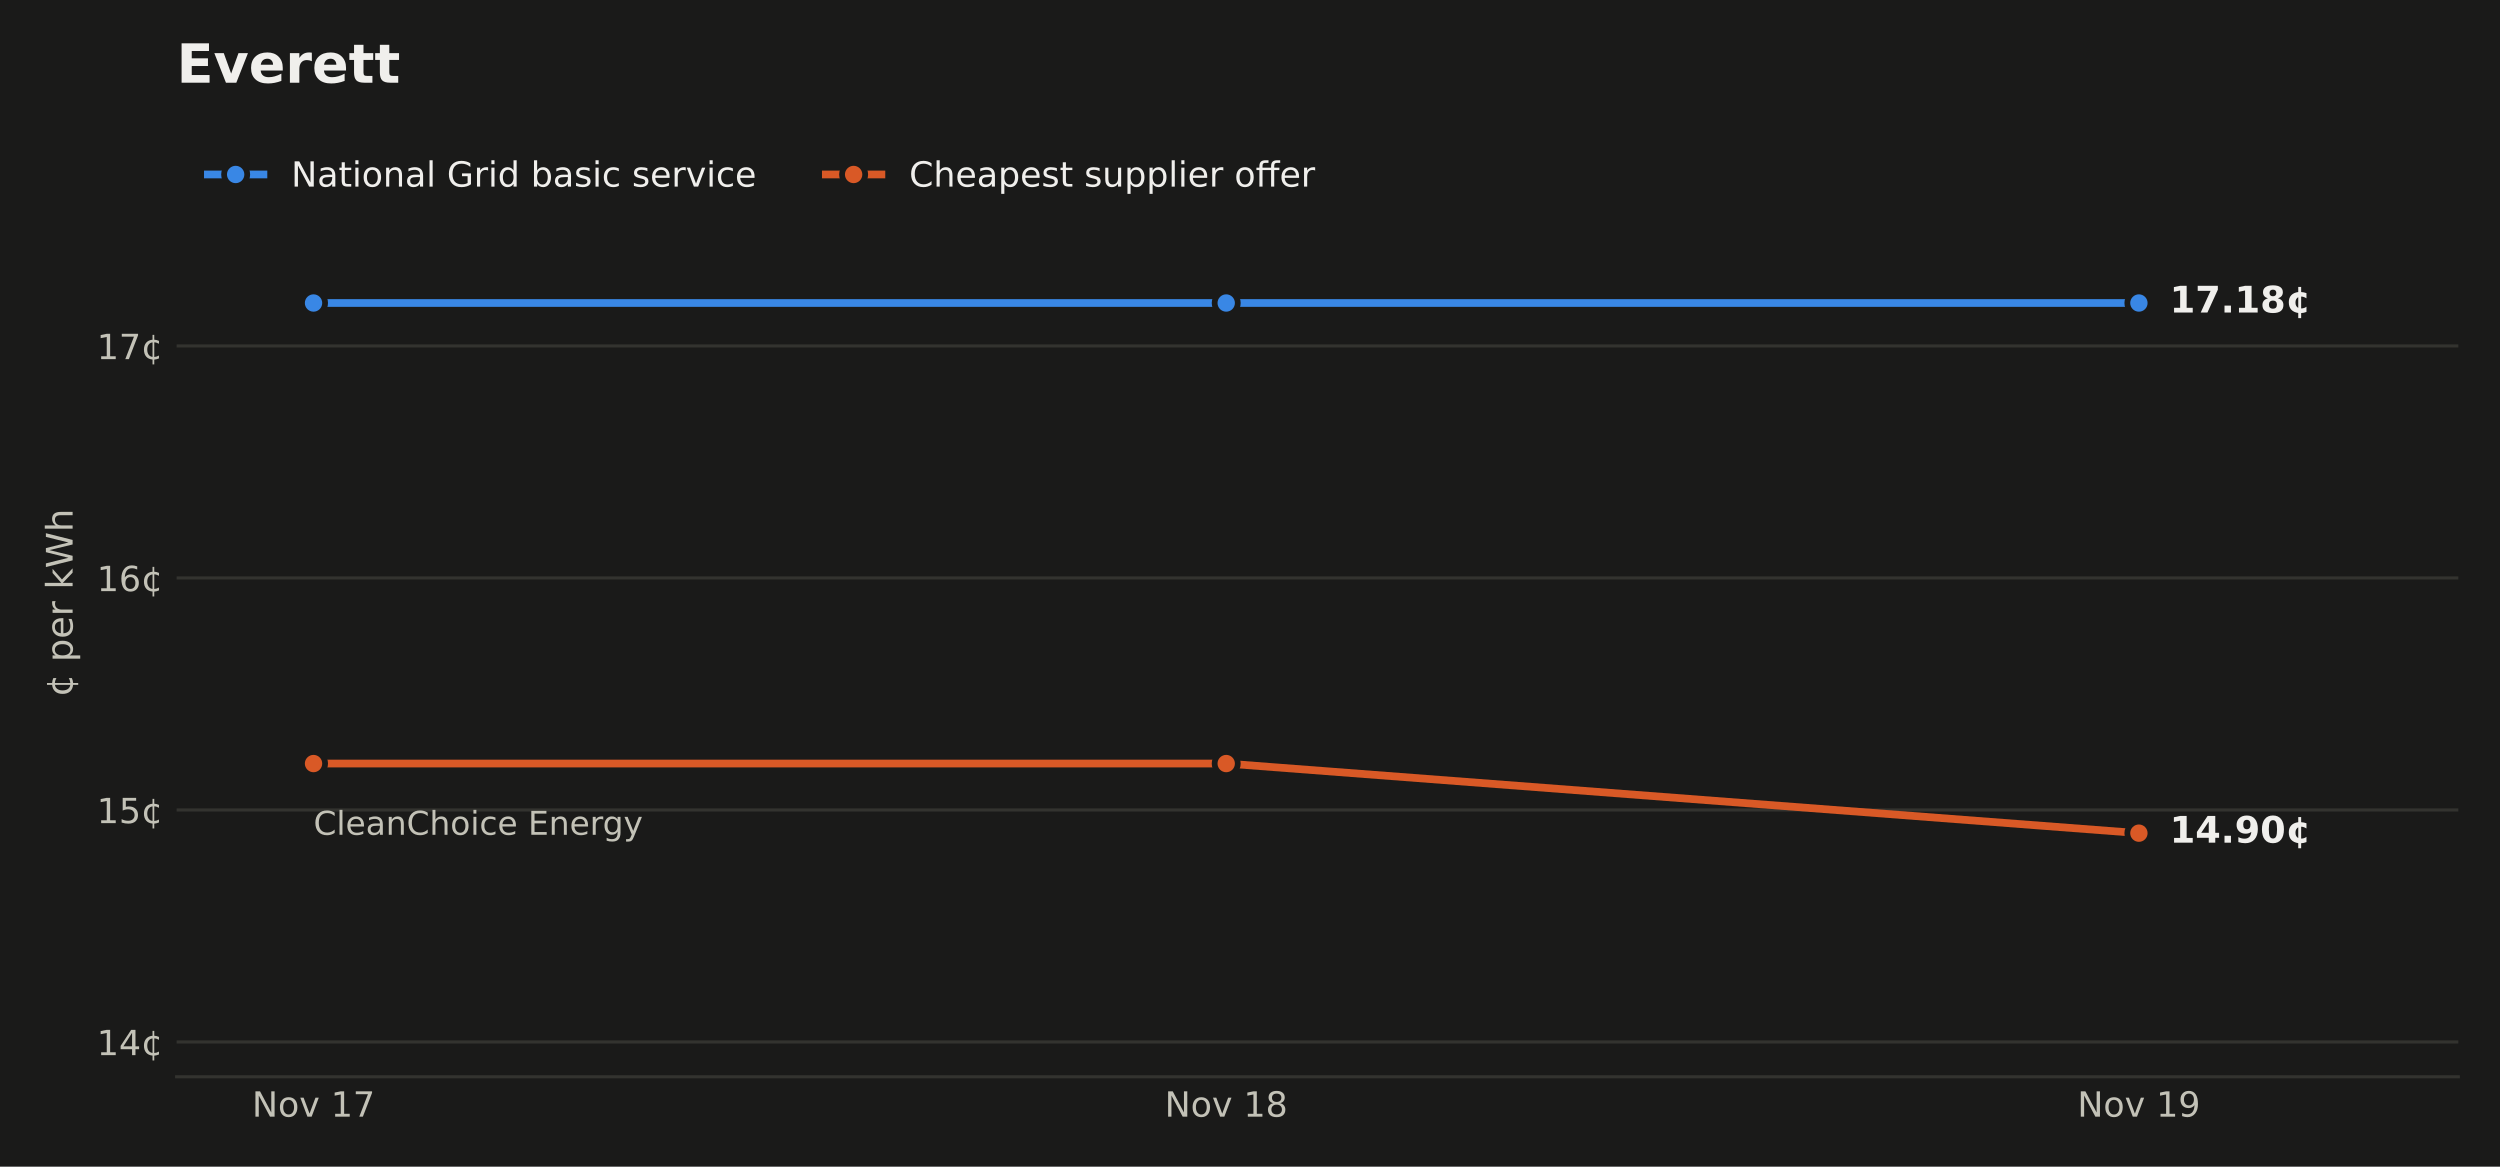
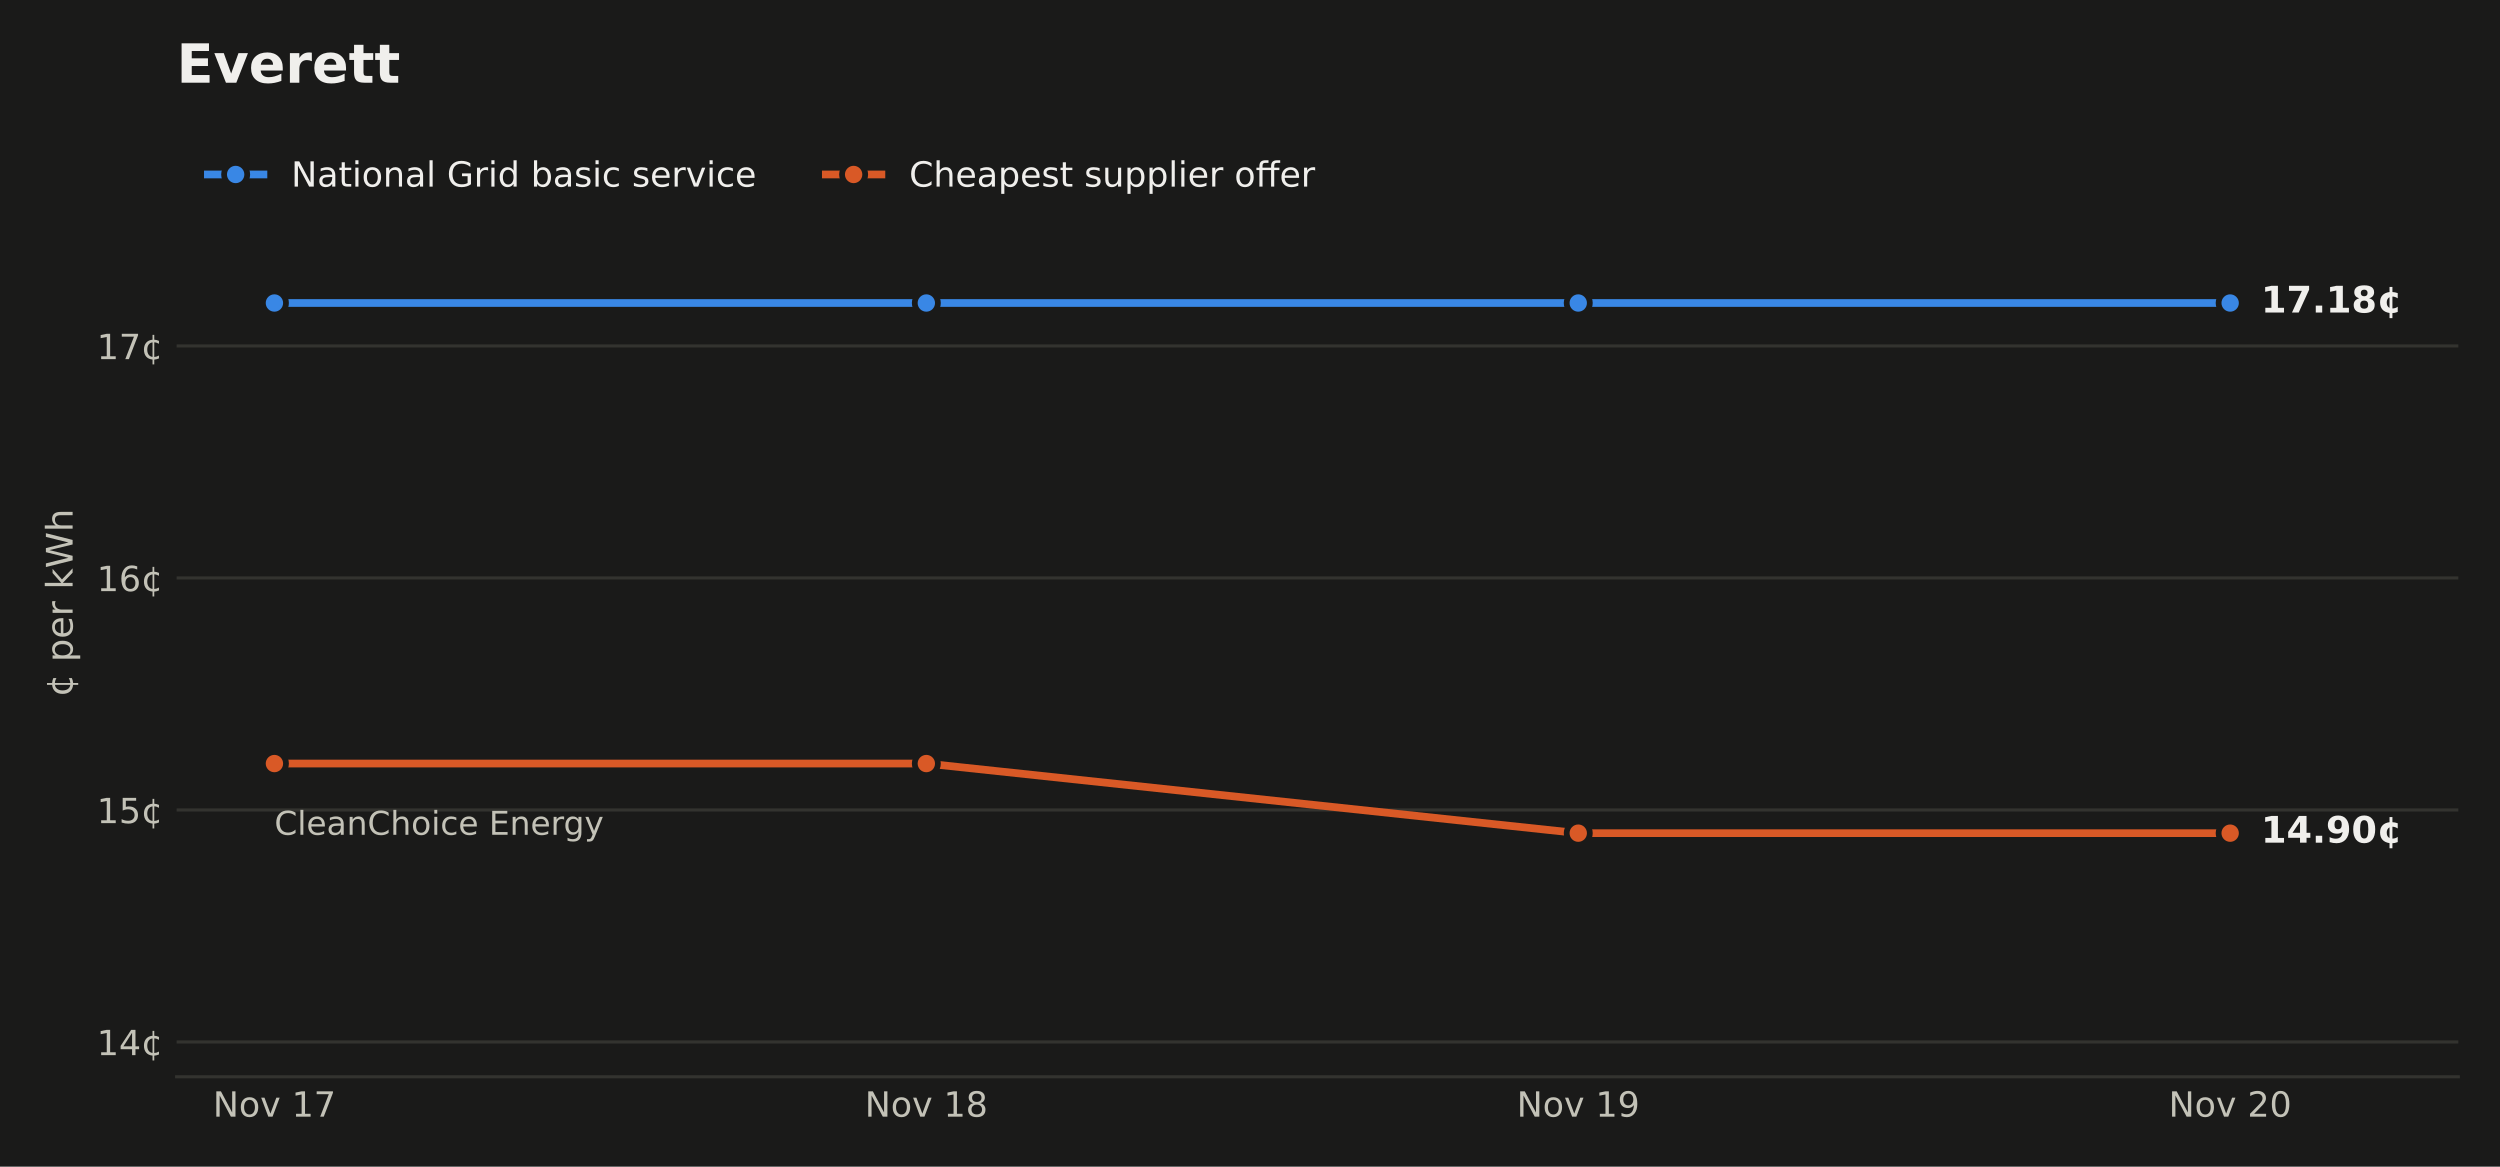
<svg xmlns="http://www.w3.org/2000/svg" xmlns:xlink="http://www.w3.org/1999/xlink" width="648pt" height="302.4pt" viewBox="0 0 648 302.4" version="1.1">
  <defs>
    <style type="text/css">*{stroke-linejoin: round; stroke-linecap: butt}</style>
  </defs>
  <g id="figure_1">
    <g id="patch_1">
      <path d="M 0 302.4  L 648 302.4  L 648 0  L 0 0  z " style="fill: #1a1a19" />
    </g>
    <g id="axes_1">
      <g id="patch_2">
        <path d="M 45.782 279.1  L 637.2 279.1  L 637.2 33.437  L 45.782 33.437  z " style="fill: #1a1a19" />
      </g>
      <g id="matplotlib.axis_1">
        <g id="xtick_1">
          <g id="line2d_1" />
          <g id="text_1">
-             <g style="fill: #c3c2b7" transform="translate(65.32745 289.4379) scale(0.09 -0.09)">
+             <g style="fill: #c3c2b7" transform="translate(55.18886 289.4379) scale(0.09 -0.09)">
              <defs>
                <path id="DejaVuSans-31" d="M 628 4666  L 1478 4666  L 3547 763  L 3547 4666  L 4159 4666  L 4159 0  L 3309 0  L 1241 3903  L 1241 0  L 628 0  L 628 4666  z " transform="scale(0.015625)" />
                <path id="DejaVuSans-52" d="M 1959 3097  Q 1497 3097 1228 2736  Q 959 2375 959 1747  Q 959 1119 1226 758  Q 1494 397 1959 397  Q 2419 397 2687 759  Q 2956 1122 2956 1747  Q 2956 2369 2687 2733  Q 2419 3097 1959 3097  z M 1959 3584  Q 2709 3584 3137 3096  Q 3566 2609 3566 1747  Q 3566 888 3137 398  Q 2709 -91 1959 -91  Q 1206 -91 779 398  Q 353 888 353 1747  Q 353 2609 779 3096  Q 1206 3584 1959 3584  z " transform="scale(0.015625)" />
                <path id="DejaVuSans-59" d="M 191 3500  L 800 3500  L 1894 563  L 2988 3500  L 3597 3500  L 2284 0  L 1503 0  L 191 3500  z " transform="scale(0.015625)" />
                <path id="DejaVuSans-3" transform="scale(0.015625)" />
                <path id="DejaVuSans-14" d="M 794 531  L 1825 531  L 1825 4091  L 703 3866  L 703 4441  L 1819 4666  L 2450 4666  L 2450 531  L 3481 531  L 3481 0  L 794 0  L 794 531  z " transform="scale(0.015625)" />
                <path id="DejaVuSans-1a" d="M 525 4666  L 3525 4666  L 3525 4397  L 1831 0  L 1172 0  L 2766 4134  L 525 4134  L 525 4666  z " transform="scale(0.015625)" />
              </defs>
              <use xlink:href="#DejaVuSans-31" />
              <use xlink:href="#DejaVuSans-52" transform="translate(74.8125 0)" />
              <use xlink:href="#DejaVuSans-59" transform="translate(136 0)" />
              <use xlink:href="#DejaVuSans-3" transform="translate(195.1875 0)" />
              <use xlink:href="#DejaVuSans-14" transform="translate(226.9688 0)" />
              <use xlink:href="#DejaVuSans-1a" transform="translate(290.5938 0)" />
            </g>
          </g>
        </g>
        <g id="xtick_2">
          <g id="line2d_2" />
          <g id="text_2">
-             <g style="fill: #c3c2b7" transform="translate(301.8946 289.4379) scale(0.09 -0.09)">
+             <g style="fill: #c3c2b7" transform="translate(224.1654 289.4379) scale(0.09 -0.09)">
              <defs>
                <path id="DejaVuSans-1b" d="M 2034 2216  Q 1584 2216 1326 1975  Q 1069 1734 1069 1313  Q 1069 891 1326 650  Q 1584 409 2034 409  Q 2484 409 2743 651  Q 3003 894 3003 1313  Q 3003 1734 2745 1975  Q 2488 2216 2034 2216  z M 1403 2484  Q 997 2584 770 2862  Q 544 3141 544 3541  Q 544 4100 942 4425  Q 1341 4750 2034 4750  Q 2731 4750 3128 4425  Q 3525 4100 3525 3541  Q 3525 3141 3298 2862  Q 3072 2584 2669 2484  Q 3125 2378 3379 2068  Q 3634 1759 3634 1313  Q 3634 634 3220 271  Q 2806 -91 2034 -91  Q 1263 -91 848 271  Q 434 634 434 1313  Q 434 1759 690 2068  Q 947 2378 1403 2484  z M 1172 3481  Q 1172 3119 1398 2916  Q 1625 2713 2034 2713  Q 2441 2713 2670 2916  Q 2900 3119 2900 3481  Q 2900 3844 2670 4047  Q 2441 4250 2034 4250  Q 1625 4250 1398 4047  Q 1172 3844 1172 3481  z " transform="scale(0.015625)" />
              </defs>
              <use xlink:href="#DejaVuSans-31" />
              <use xlink:href="#DejaVuSans-52" transform="translate(74.8125 0)" />
              <use xlink:href="#DejaVuSans-59" transform="translate(136 0)" />
              <use xlink:href="#DejaVuSans-3" transform="translate(195.1875 0)" />
              <use xlink:href="#DejaVuSans-14" transform="translate(226.9688 0)" />
              <use xlink:href="#DejaVuSans-1b" transform="translate(290.5938 0)" />
            </g>
          </g>
        </g>
        <g id="xtick_3">
          <g id="line2d_3" />
          <g id="text_3">
-             <g style="fill: #c3c2b7" transform="translate(538.4617 289.4379) scale(0.09 -0.09)">
+             <g style="fill: #c3c2b7" transform="translate(393.1419 289.4379) scale(0.09 -0.09)">
              <defs>
                <path id="DejaVuSans-1c" d="M 703 97  L 703 672  Q 941 559 1184 500  Q 1428 441 1663 441  Q 2288 441 2617 861  Q 2947 1281 2994 2138  Q 2813 1869 2534 1725  Q 2256 1581 1919 1581  Q 1219 1581 811 2004  Q 403 2428 403 3163  Q 403 3881 828 4315  Q 1253 4750 1959 4750  Q 2769 4750 3195 4129  Q 3622 3509 3622 2328  Q 3622 1225 3098 567  Q 2575 -91 1691 -91  Q 1453 -91 1209 -44  Q 966 3 703 97  z M 1959 2075  Q 2384 2075 2632 2365  Q 2881 2656 2881 3163  Q 2881 3666 2632 3958  Q 2384 4250 1959 4250  Q 1534 4250 1286 3958  Q 1038 3666 1038 3163  Q 1038 2656 1286 2365  Q 1534 2075 1959 2075  z " transform="scale(0.015625)" />
              </defs>
              <use xlink:href="#DejaVuSans-31" />
              <use xlink:href="#DejaVuSans-52" transform="translate(74.8125 0)" />
              <use xlink:href="#DejaVuSans-59" transform="translate(136 0)" />
              <use xlink:href="#DejaVuSans-3" transform="translate(195.1875 0)" />
              <use xlink:href="#DejaVuSans-14" transform="translate(226.9688 0)" />
              <use xlink:href="#DejaVuSans-1c" transform="translate(290.5938 0)" />
            </g>
          </g>
        </g>
+         <g id="xtick_4">
+           <g id="line2d_4" />
+           <g id="text_4">
+             <g style="fill: #c3c2b7" transform="translate(562.1184 289.4379) scale(0.09 -0.09)">
+               <defs>
+                 <path id="DejaVuSans-15" d="M 1228 531  L 3431 531  L 3431 0  L 469 0  L 469 531  Q 828 903 1448 1529  Q 2069 2156 2228 2338  Q 2531 2678 2651 2914  Q 2772 3150 2772 3378  Q 2772 3750 2511 3984  Q 2250 4219 1831 4219  Q 1534 4219 1204 4116  Q 875 4013 500 3803  L 500 4441  Q 881 4594 1212 4672  Q 1544 4750 1819 4750  Q 2544 4750 2975 4387  Q 3406 4025 3406 3419  Q 3406 3131 3298 2873  Q 3191 2616 2906 2266  Q 2828 2175 2409 1742  Q 1991 1309 1228 531  z " transform="scale(0.015625)" />
+                 <path id="DejaVuSans-13" d="M 2034 4250  Q 1547 4250 1301 3770  Q 1056 3291 1056 2328  Q 1056 1369 1301 889  Q 1547 409 2034 409  Q 2525 409 2770 889  Q 3016 1369 3016 2328  Q 3016 3291 2770 3770  Q 2525 4250 2034 4250  z M 2034 4750  Q 2819 4750 3233 4129  Q 3647 3509 3647 2328  Q 3647 1150 3233 529  Q 2819 -91 2034 -91  Q 1250 -91 836 529  Q 422 1150 422 2328  Q 422 3509 836 4129  Q 1250 4750 2034 4750  z " transform="scale(0.015625)" />
+               </defs>
+               <use xlink:href="#DejaVuSans-31" />
+               <use xlink:href="#DejaVuSans-52" transform="translate(74.8125 0)" />
+               <use xlink:href="#DejaVuSans-59" transform="translate(136 0)" />
+               <use xlink:href="#DejaVuSans-3" transform="translate(195.1875 0)" />
+               <use xlink:href="#DejaVuSans-15" transform="translate(226.9688 0)" />
+               <use xlink:href="#DejaVuSans-13" transform="translate(290.5938 0)" />
+             </g>
+           </g>
+         </g>
      </g>
      <g id="matplotlib.axis_2">
        <g id="ytick_1">
-           <g id="line2d_4">
-             <path d="M 45.782 270.079  L 637.2 270.079  " clip-path="url(#p6bcd454ba2)" style="fill: none; stroke: #33332f; stroke-width: 0.8; stroke-linecap: square" />
-           </g>
-           <g id="line2d_5" />
-           <g id="text_4">
+           <g id="line2d_5">
+             <path d="M 45.782 270.079  L 637.2 270.079  " clip-path="url(#p508f66e705)" style="fill: none; stroke: #33332f; stroke-width: 0.8; stroke-linecap: square" />
+           </g>
+           <g id="line2d_6" />
+           <g id="text_5">
            <g style="fill: #c3c2b7" transform="translate(25.10348 273.4983) scale(0.09 -0.09)">
              <defs>
                <path id="DejaVuSans-17" d="M 2419 4116  L 825 1625  L 2419 1625  L 2419 4116  z M 2253 4666  L 3047 4666  L 3047 1625  L 3713 1625  L 3713 1100  L 3047 1100  L 3047 0  L 2419 0  L 2419 1100  L 313 1100  L 313 1709  L 2253 4666  z " transform="scale(0.015625)" />
                <path id="DejaVuSans-64" d="M 2119 409  L 2119 3084  Q 1659 3028 1403 2675  Q 1147 2322 1147 1747  Q 1147 1169 1403 816  Q 1659 463 2119 409  z M 3309 3366  L 3309 2828  Q 3078 2956 2865 3022  Q 2653 3088 2441 3097  L 2438 397  Q 2656 413 2870 478  Q 3084 544 3309 666  L 3309 134  Q 3106 41 2892 -14  Q 2678 -69 2438 -91  L 2438 -978  L 2119 -978  L 2119 -78  Q 1366 -16 952 464  Q 538 944 538 1747  Q 538 2553 952 3031  Q 1366 3509 2119 3578  L 2119 4475  L 2438 4475  L 2441 3578  Q 2669 3566 2883 3514  Q 3097 3463 3309 3366  z " transform="scale(0.015625)" />
              </defs>
              <use xlink:href="#DejaVuSans-14" />
              <use xlink:href="#DejaVuSans-17" transform="translate(63.625 0)" />
              <use xlink:href="#DejaVuSans-64" transform="translate(127.25 0)" />
            </g>
          </g>
        </g>
        <g id="ytick_2">
-           <g id="line2d_6">
-             <path d="M 45.782 209.941  L 637.2 209.941  " clip-path="url(#p6bcd454ba2)" style="fill: none; stroke: #33332f; stroke-width: 0.8; stroke-linecap: square" />
-           </g>
-           <g id="line2d_7" />
-           <g id="text_5">
+           <g id="line2d_7">
+             <path d="M 45.782 209.941  L 637.2 209.941  " clip-path="url(#p508f66e705)" style="fill: none; stroke: #33332f; stroke-width: 0.8; stroke-linecap: square" />
+           </g>
+           <g id="line2d_8" />
+           <g id="text_6">
            <g style="fill: #c3c2b7" transform="translate(25.10348 213.3604) scale(0.09 -0.09)">
              <defs>
                <path id="DejaVuSans-18" d="M 691 4666  L 3169 4666  L 3169 4134  L 1269 4134  L 1269 2991  Q 1406 3038 1543 3061  Q 1681 3084 1819 3084  Q 2600 3084 3056 2656  Q 3513 2228 3513 1497  Q 3513 744 3044 326  Q 2575 -91 1722 -91  Q 1428 -91 1123 -41  Q 819 9 494 109  L 494 744  Q 775 591 1075 516  Q 1375 441 1709 441  Q 2250 441 2565 725  Q 2881 1009 2881 1497  Q 2881 1984 2565 2268  Q 2250 2553 1709 2553  Q 1456 2553 1204 2497  Q 953 2441 691 2322  L 691 4666  z " transform="scale(0.015625)" />
              </defs>
              <use xlink:href="#DejaVuSans-14" />
              <use xlink:href="#DejaVuSans-18" transform="translate(63.625 0)" />
              <use xlink:href="#DejaVuSans-64" transform="translate(127.25 0)" />
            </g>
          </g>
        </g>
        <g id="ytick_3">
-           <g id="line2d_8">
-             <path d="M 45.782 149.804  L 637.2 149.804  " clip-path="url(#p6bcd454ba2)" style="fill: none; stroke: #33332f; stroke-width: 0.8; stroke-linecap: square" />
-           </g>
-           <g id="line2d_9" />
-           <g id="text_6">
+           <g id="line2d_9">
+             <path d="M 45.782 149.804  L 637.2 149.804  " clip-path="url(#p508f66e705)" style="fill: none; stroke: #33332f; stroke-width: 0.8; stroke-linecap: square" />
+           </g>
+           <g id="line2d_10" />
+           <g id="text_7">
            <g style="fill: #c3c2b7" transform="translate(25.10348 153.2225) scale(0.09 -0.09)">
              <defs>
                <path id="DejaVuSans-19" d="M 2113 2584  Q 1688 2584 1439 2293  Q 1191 2003 1191 1497  Q 1191 994 1439 701  Q 1688 409 2113 409  Q 2538 409 2786 701  Q 3034 994 3034 1497  Q 3034 2003 2786 2293  Q 2538 2584 2113 2584  z M 3366 4563  L 3366 3988  Q 3128 4100 2886 4159  Q 2644 4219 2406 4219  Q 1781 4219 1451 3797  Q 1122 3375 1075 2522  Q 1259 2794 1537 2939  Q 1816 3084 2150 3084  Q 2853 3084 3261 2657  Q 3669 2231 3669 1497  Q 3669 778 3244 343  Q 2819 -91 2113 -91  Q 1303 -91 875 529  Q 447 1150 447 2328  Q 447 3434 972 4092  Q 1497 4750 2381 4750  Q 2619 4750 2861 4703  Q 3103 4656 3366 4563  z " transform="scale(0.015625)" />
              </defs>
              <use xlink:href="#DejaVuSans-14" />
              <use xlink:href="#DejaVuSans-19" transform="translate(63.625 0)" />
              <use xlink:href="#DejaVuSans-64" transform="translate(127.25 0)" />
            </g>
          </g>
        </g>
        <g id="ytick_4">
-           <g id="line2d_10">
-             <path d="M 45.782 89.666  L 637.2 89.666  " clip-path="url(#p6bcd454ba2)" style="fill: none; stroke: #33332f; stroke-width: 0.8; stroke-linecap: square" />
-           </g>
-           <g id="line2d_11" />
-           <g id="text_7">
+           <g id="line2d_11">
+             <path d="M 45.782 89.666  L 637.2 89.666  " clip-path="url(#p508f66e705)" style="fill: none; stroke: #33332f; stroke-width: 0.8; stroke-linecap: square" />
+           </g>
+           <g id="line2d_12" />
+           <g id="text_8">
            <g style="fill: #c3c2b7" transform="translate(25.10348 93.08459) scale(0.09 -0.09)">
              <use xlink:href="#DejaVuSans-14" />
              <use xlink:href="#DejaVuSans-1a" transform="translate(63.625 0)" />
              <use xlink:href="#DejaVuSans-64" transform="translate(127.25 0)" />
            </g>
          </g>
        </g>
-         <g id="text_8">
+         <g id="text_9">
          <g style="fill: #c3c2b7" transform="translate(18.82125 180.6581) rotate(-90) scale(0.095 -0.095)">
            <defs>
              <path id="DejaVuSans-53" d="M 1159 525  L 1159 -1331  L 581 -1331  L 581 3500  L 1159 3500  L 1159 2969  Q 1341 3281 1617 3432  Q 1894 3584 2278 3584  Q 2916 3584 3314 3078  Q 3713 2572 3713 1747  Q 3713 922 3314 415  Q 2916 -91 2278 -91  Q 1894 -91 1617 61  Q 1341 213 1159 525  z M 3116 1747  Q 3116 2381 2855 2742  Q 2594 3103 2138 3103  Q 1681 3103 1420 2742  Q 1159 2381 1159 1747  Q 1159 1113 1420 752  Q 1681 391 2138 391  Q 2594 391 2855 752  Q 3116 1113 3116 1747  z " transform="scale(0.015625)" />
              <path id="DejaVuSans-48" d="M 3597 1894  L 3597 1613  L 953 1613  Q 991 1019 1311 708  Q 1631 397 2203 397  Q 2534 397 2845 478  Q 3156 559 3463 722  L 3463 178  Q 3153 47 2828 -22  Q 2503 -91 2169 -91  Q 1331 -91 842 396  Q 353 884 353 1716  Q 353 2575 817 3079  Q 1281 3584 2069 3584  Q 2775 3584 3186 3129  Q 3597 2675 3597 1894  z M 3022 2063  Q 3016 2534 2758 2815  Q 2500 3097 2075 3097  Q 1594 3097 1305 2825  Q 1016 2553 972 2059  L 3022 2063  z " transform="scale(0.015625)" />
              <path id="DejaVuSans-55" d="M 2631 2963  Q 2534 3019 2420 3045  Q 2306 3072 2169 3072  Q 1681 3072 1420 2755  Q 1159 2438 1159 1844  L 1159 0  L 581 0  L 581 3500  L 1159 3500  L 1159 2956  Q 1341 3275 1631 3429  Q 1922 3584 2338 3584  Q 2397 3584 2469 3576  Q 2541 3569 2628 3553  L 2631 2963  z " transform="scale(0.015625)" />
              <path id="DejaVuSans-4e" d="M 581 4863  L 1159 4863  L 1159 1991  L 2875 3500  L 3609 3500  L 1753 1863  L 3688 0  L 2938 0  L 1159 1709  L 1159 0  L 581 0  L 581 4863  z " transform="scale(0.015625)" />
              <path id="DejaVuSans-3a" d="M 213 4666  L 850 4666  L 1831 722  L 2809 4666  L 3519 4666  L 4500 722  L 5478 4666  L 6119 4666  L 4947 0  L 4153 0  L 3169 4050  L 2175 0  L 1381 0  L 213 4666  z " transform="scale(0.015625)" />
              <path id="DejaVuSans-4b" d="M 3513 2113  L 3513 0  L 2938 0  L 2938 2094  Q 2938 2591 2744 2837  Q 2550 3084 2163 3084  Q 1697 3084 1428 2787  Q 1159 2491 1159 1978  L 1159 0  L 581 0  L 581 4863  L 1159 4863  L 1159 2956  Q 1366 3272 1645 3428  Q 1925 3584 2291 3584  Q 2894 3584 3203 3211  Q 3513 2838 3513 2113  z " transform="scale(0.015625)" />
            </defs>
            <use xlink:href="#DejaVuSans-64" />
            <use xlink:href="#DejaVuSans-3" transform="translate(63.625 0)" />
            <use xlink:href="#DejaVuSans-53" transform="translate(95.40625 0)" />
            <use xlink:href="#DejaVuSans-48" transform="translate(158.8906 0)" />
            <use xlink:href="#DejaVuSans-55" transform="translate(220.4219 0)" />
            <use xlink:href="#DejaVuSans-3" transform="translate(261.5312 0)" />
            <use xlink:href="#DejaVuSans-4e" transform="translate(293.3125 0)" />
            <use xlink:href="#DejaVuSans-3a" transform="translate(351.2188 0)" />
            <use xlink:href="#DejaVuSans-4b" transform="translate(450.0938 0)" />
          </g>
        </g>
      </g>
-       <g id="line2d_12">
-         <path d="M 81.267 78.54  L 317.834 78.54  L 317.834 78.54  L 554.402 78.54  L 554.402 78.54  " clip-path="url(#p6bcd454ba2)" style="fill: none; stroke: #3987e5; stroke-width: 2; stroke-linecap: square" />
+       <g id="line2d_13">
+         <path d="M 71.129 78.54  L 240.105 78.54  L 240.105 78.54  L 409.082 78.54  L 409.082 78.54  L 578.058 78.54  L 578.058 78.54  " clip-path="url(#p508f66e705)" style="fill: none; stroke: #3987e5; stroke-width: 2; stroke-linecap: square" />
        <defs>
          <path id="m5035ba9a1a" d="M 0 3  C 0.796 3 1.559 2.684 2.121 2.121  C 2.684 1.559 3 0.796 3 0  C 3 -0.796 2.684 -1.559 2.121 -2.121  C 1.559 -2.684 0.796 -3 0 -3  C -0.796 -3 -1.559 -2.684 -2.121 -2.121  C -2.684 -1.559 -3 -0.796 -3 0  C -3 0.796 -2.684 1.559 -2.121 2.121  C -1.559 2.684 -0.796 3 0 3  z " style="stroke: #1a1a19; stroke-width: 1.5" />
        </defs>
-         <g clip-path="url(#p6bcd454ba2)">
-           <use xlink:href="#m5035ba9a1a" x="81.267" y="78.54" style="fill: #3987e5; stroke: #1a1a19; stroke-width: 1.5" />
-           <use xlink:href="#m5035ba9a1a" x="317.834" y="78.54" style="fill: #3987e5; stroke: #1a1a19; stroke-width: 1.5" />
-           <use xlink:href="#m5035ba9a1a" x="554.402" y="78.54" style="fill: #3987e5; stroke: #1a1a19; stroke-width: 1.5" />
-         </g>
-       </g>
-       <g id="line2d_13">
-         <path d="M 81.267 197.914  L 317.834 197.914  L 554.402 215.955  " clip-path="url(#p6bcd454ba2)" style="fill: none; stroke: #d95926; stroke-width: 2; stroke-linecap: square" />
+         <g clip-path="url(#p508f66e705)">
+           <use xlink:href="#m5035ba9a1a" x="71.129" y="78.54" style="fill: #3987e5; stroke: #1a1a19; stroke-width: 1.5" />
+           <use xlink:href="#m5035ba9a1a" x="240.105" y="78.54" style="fill: #3987e5; stroke: #1a1a19; stroke-width: 1.5" />
+           <use xlink:href="#m5035ba9a1a" x="409.082" y="78.54" style="fill: #3987e5; stroke: #1a1a19; stroke-width: 1.5" />
+           <use xlink:href="#m5035ba9a1a" x="578.058" y="78.54" style="fill: #3987e5; stroke: #1a1a19; stroke-width: 1.5" />
+         </g>
+       </g>
+       <g id="line2d_14">
+         <path d="M 71.129 197.914  L 240.105 197.914  L 409.082 215.955  L 578.058 215.955  " clip-path="url(#p508f66e705)" style="fill: none; stroke: #d95926; stroke-width: 2; stroke-linecap: square" />
        <defs>
          <path id="m9cdf8df9c5" d="M 0 3  C 0.796 3 1.559 2.684 2.121 2.121  C 2.684 1.559 3 0.796 3 0  C 3 -0.796 2.684 -1.559 2.121 -2.121  C 1.559 -2.684 0.796 -3 0 -3  C -0.796 -3 -1.559 -2.684 -2.121 -2.121  C -2.684 -1.559 -3 -0.796 -3 0  C -3 0.796 -2.684 1.559 -2.121 2.121  C -1.559 2.684 -0.796 3 0 3  z " style="stroke: #1a1a19; stroke-width: 1.5" />
        </defs>
-         <g clip-path="url(#p6bcd454ba2)">
-           <use xlink:href="#m9cdf8df9c5" x="81.267" y="197.914" style="fill: #d95926; stroke: #1a1a19; stroke-width: 1.5" />
-           <use xlink:href="#m9cdf8df9c5" x="317.834" y="197.914" style="fill: #d95926; stroke: #1a1a19; stroke-width: 1.5" />
-           <use xlink:href="#m9cdf8df9c5" x="554.402" y="215.955" style="fill: #d95926; stroke: #1a1a19; stroke-width: 1.5" />
+         <g clip-path="url(#p508f66e705)">
+           <use xlink:href="#m9cdf8df9c5" x="71.129" y="197.914" style="fill: #d95926; stroke: #1a1a19; stroke-width: 1.5" />
+           <use xlink:href="#m9cdf8df9c5" x="240.105" y="197.914" style="fill: #d95926; stroke: #1a1a19; stroke-width: 1.5" />
+           <use xlink:href="#m9cdf8df9c5" x="409.082" y="215.955" style="fill: #d95926; stroke: #1a1a19; stroke-width: 1.5" />
+           <use xlink:href="#m9cdf8df9c5" x="578.058" y="215.955" style="fill: #d95926; stroke: #1a1a19; stroke-width: 1.5" />
        </g>
      </g>
      <g id="patch_3">
        <path d="M 45.782 279.1  L 637.2 279.1  " style="fill: none; stroke: #33332f; stroke-width: 0.8; stroke-linejoin: miter; stroke-linecap: square" />
      </g>
-       <g id="text_9">
-         <g style="fill: #c3c2b7" transform="translate(81.26729 216.3725) scale(0.085 -0.085)">
+       <g id="text_10">
+         <g style="fill: #c3c2b7" transform="translate(71.1287 216.3725) scale(0.085 -0.085)">
          <defs>
            <path id="DejaVuSans-26" d="M 4122 4306  L 4122 3641  Q 3803 3938 3442 4084  Q 3081 4231 2675 4231  Q 1875 4231 1450 3742  Q 1025 3253 1025 2328  Q 1025 1406 1450 917  Q 1875 428 2675 428  Q 3081 428 3442 575  Q 3803 722 4122 1019  L 4122 359  Q 3791 134 3420 21  Q 3050 -91 2638 -91  Q 1578 -91 968 557  Q 359 1206 359 2328  Q 359 3453 968 4101  Q 1578 4750 2638 4750  Q 3056 4750 3426 4639  Q 3797 4528 4122 4306  z " transform="scale(0.015625)" />
            <path id="DejaVuSans-4f" d="M 603 4863  L 1178 4863  L 1178 0  L 603 0  L 603 4863  z " transform="scale(0.015625)" />
            <path id="DejaVuSans-44" d="M 2194 1759  Q 1497 1759 1228 1600  Q 959 1441 959 1056  Q 959 750 1161 570  Q 1363 391 1709 391  Q 2188 391 2477 730  Q 2766 1069 2766 1631  L 2766 1759  L 2194 1759  z M 3341 1997  L 3341 0  L 2766 0  L 2766 531  Q 2569 213 2275 61  Q 1981 -91 1556 -91  Q 1019 -91 701 211  Q 384 513 384 1019  Q 384 1609 779 1909  Q 1175 2209 1959 2209  L 2766 2209  L 2766 2266  Q 2766 2663 2505 2880  Q 2244 3097 1772 3097  Q 1472 3097 1187 3025  Q 903 2953 641 2809  L 641 3341  Q 956 3463 1253 3523  Q 1550 3584 1831 3584  Q 2591 3584 2966 3190  Q 3341 2797 3341 1997  z " transform="scale(0.015625)" />
            <path id="DejaVuSans-51" d="M 3513 2113  L 3513 0  L 2938 0  L 2938 2094  Q 2938 2591 2744 2837  Q 2550 3084 2163 3084  Q 1697 3084 1428 2787  Q 1159 2491 1159 1978  L 1159 0  L 581 0  L 581 3500  L 1159 3500  L 1159 2956  Q 1366 3272 1645 3428  Q 1925 3584 2291 3584  Q 2894 3584 3203 3211  Q 3513 2838 3513 2113  z " transform="scale(0.015625)" />
            <path id="DejaVuSans-4c" d="M 603 3500  L 1178 3500  L 1178 0  L 603 0  L 603 3500  z M 603 4863  L 1178 4863  L 1178 4134  L 603 4134  L 603 4863  z " transform="scale(0.015625)" />
            <path id="DejaVuSans-46" d="M 3122 3366  L 3122 2828  Q 2878 2963 2633 3030  Q 2388 3097 2138 3097  Q 1578 3097 1268 2742  Q 959 2388 959 1747  Q 959 1106 1268 751  Q 1578 397 2138 397  Q 2388 397 2633 464  Q 2878 531 3122 666  L 3122 134  Q 2881 22 2623 -34  Q 2366 -91 2075 -91  Q 1284 -91 818 406  Q 353 903 353 1747  Q 353 2603 823 3093  Q 1294 3584 2113 3584  Q 2378 3584 2631 3529  Q 2884 3475 3122 3366  z " transform="scale(0.015625)" />
            <path id="DejaVuSans-28" d="M 628 4666  L 3578 4666  L 3578 4134  L 1259 4134  L 1259 2753  L 3481 2753  L 3481 2222  L 1259 2222  L 1259 531  L 3634 531  L 3634 0  L 628 0  L 628 4666  z " transform="scale(0.015625)" />
            <path id="DejaVuSans-4a" d="M 2906 1791  Q 2906 2416 2648 2759  Q 2391 3103 1925 3103  Q 1463 3103 1205 2759  Q 947 2416 947 1791  Q 947 1169 1205 825  Q 1463 481 1925 481  Q 2391 481 2648 825  Q 2906 1169 2906 1791  z M 3481 434  Q 3481 -459 3084 -895  Q 2688 -1331 1869 -1331  Q 1566 -1331 1297 -1286  Q 1028 -1241 775 -1147  L 775 -588  Q 1028 -725 1275 -790  Q 1522 -856 1778 -856  Q 2344 -856 2625 -561  Q 2906 -266 2906 331  L 2906 616  Q 2728 306 2450 153  Q 2172 0 1784 0  Q 1141 0 747 490  Q 353 981 353 1791  Q 353 2603 747 3093  Q 1141 3584 1784 3584  Q 2172 3584 2450 3431  Q 2728 3278 2906 2969  L 2906 3500  L 3481 3500  L 3481 434  z " transform="scale(0.015625)" />
            <path id="DejaVuSans-5c" d="M 2059 -325  Q 1816 -950 1584 -1140  Q 1353 -1331 966 -1331  L 506 -1331  L 506 -850  L 844 -850  Q 1081 -850 1212 -737  Q 1344 -625 1503 -206  L 1606 56  L 191 3500  L 800 3500  L 1894 763  L 2988 3500  L 3597 3500  L 2059 -325  z " transform="scale(0.015625)" />
          </defs>
          <use xlink:href="#DejaVuSans-26" />
          <use xlink:href="#DejaVuSans-4f" transform="translate(69.82812 0)" />
          <use xlink:href="#DejaVuSans-48" transform="translate(97.60938 0)" />
          <use xlink:href="#DejaVuSans-44" transform="translate(159.1406 0)" />
          <use xlink:href="#DejaVuSans-51" transform="translate(220.4219 0)" />
          <use xlink:href="#DejaVuSans-26" transform="translate(283.7969 0)" />
          <use xlink:href="#DejaVuSans-4b" transform="translate(353.625 0)" />
          <use xlink:href="#DejaVuSans-52" transform="translate(417 0)" />
          <use xlink:href="#DejaVuSans-4c" transform="translate(478.1875 0)" />
          <use xlink:href="#DejaVuSans-46" transform="translate(505.9688 0)" />
          <use xlink:href="#DejaVuSans-48" transform="translate(560.9531 0)" />
          <use xlink:href="#DejaVuSans-3" transform="translate(622.4844 0)" />
          <use xlink:href="#DejaVuSans-28" transform="translate(654.2656 0)" />
          <use xlink:href="#DejaVuSans-51" transform="translate(717.4531 0)" />
          <use xlink:href="#DejaVuSans-48" transform="translate(780.8281 0)" />
          <use xlink:href="#DejaVuSans-55" transform="translate(842.3594 0)" />
          <use xlink:href="#DejaVuSans-4a" transform="translate(881.7188 0)" />
          <use xlink:href="#DejaVuSans-5c" transform="translate(945.2031 0)" />
        </g>
      </g>
-       <g id="text_10">
-         <g style="fill: #f0efec" transform="translate(562.4015 81.00791) scale(0.095 -0.095)">
+       <g id="text_11">
+         <g style="fill: #f0efec" transform="translate(586.0582 81.00791) scale(0.095 -0.095)">
          <defs>
            <path id="DejaVuSans-Bold-14" d="M 750 831  L 1813 831  L 1813 3847  L 722 3622  L 722 4441  L 1806 4666  L 2950 4666  L 2950 831  L 4013 831  L 4013 0  L 750 0  L 750 831  z " transform="scale(0.015625)" />
            <path id="DejaVuSans-Bold-1a" d="M 428 4666  L 3944 4666  L 3944 3988  L 2125 0  L 953 0  L 2675 3781  L 428 3781  L 428 4666  z " transform="scale(0.015625)" />
            <path id="DejaVuSans-Bold-11" d="M 653 1209  L 1778 1209  L 1778 0  L 653 0  L 653 1209  z " transform="scale(0.015625)" />
            <path id="DejaVuSans-Bold-1b" d="M 2228 2088  Q 1891 2088 1709 1903  Q 1528 1719 1528 1375  Q 1528 1031 1709 848  Q 1891 666 2228 666  Q 2563 666 2741 848  Q 2919 1031 2919 1375  Q 2919 1722 2741 1905  Q 2563 2088 2228 2088  z M 1350 2484  Q 925 2613 709 2878  Q 494 3144 494 3541  Q 494 4131 934 4440  Q 1375 4750 2228 4750  Q 3075 4750 3515 4442  Q 3956 4134 3956 3541  Q 3956 3144 3739 2878  Q 3522 2613 3097 2484  Q 3572 2353 3814 2058  Q 4056 1763 4056 1313  Q 4056 619 3595 264  Q 3134 -91 2228 -91  Q 1319 -91 855 264  Q 391 619 391 1313  Q 391 1763 633 2058  Q 875 2353 1350 2484  z M 1631 3419  Q 1631 3141 1786 2991  Q 1941 2841 2228 2841  Q 2509 2841 2662 2991  Q 2816 3141 2816 3419  Q 2816 3697 2662 3845  Q 2509 3994 2228 3994  Q 1941 3994 1786 3844  Q 1631 3694 1631 3419  z " transform="scale(0.015625)" />
            <path id="DejaVuSans-Bold-64" d="M 2194 2681  Q 1950 2544 1829 2314  Q 1709 2084 1709 1747  Q 1709 1406 1829 1175  Q 1950 944 2194 813  L 2194 2681  z M 3628 3391  L 3628 2478  Q 3397 2628 3173 2706  Q 2950 2784 2747 2784  L 2700 2784  L 2700 713  Q 2978 716 3214 794  Q 3450 872 3628 1019  L 3628 103  Q 3369 9 3141 -41  Q 2913 -91 2731 -91  L 2700 -91  L 2700 -978  L 2194 -978  L 2194 -78  Q 1375 47 959 519  Q 544 991 544 1797  Q 544 2559 966 3014  Q 1388 3469 2194 3578  L 2194 4475  L 2700 4475  L 2703 3578  Q 2925 3569 3154 3523  Q 3384 3478 3628 3391  z " transform="scale(0.015625)" />
          </defs>
          <use xlink:href="#DejaVuSans-Bold-14" />
          <use xlink:href="#DejaVuSans-Bold-1a" transform="translate(69.57812 0)" />
          <use xlink:href="#DejaVuSans-Bold-11" transform="translate(139.1562 0)" />
          <use xlink:href="#DejaVuSans-Bold-14" transform="translate(177.1406 0)" />
          <use xlink:href="#DejaVuSans-Bold-1b" transform="translate(246.7188 0)" />
          <use xlink:href="#DejaVuSans-Bold-64" transform="translate(316.2969 0)" />
        </g>
      </g>
-       <g id="text_11">
-         <g style="fill: #f0efec" transform="translate(562.4015 218.423) scale(0.095 -0.095)">
+       <g id="text_12">
+         <g style="fill: #f0efec" transform="translate(586.0582 218.423) scale(0.095 -0.095)">
          <defs>
            <path id="DejaVuSans-Bold-17" d="M 2356 3675  L 1038 1722  L 2356 1722  L 2356 3675  z M 2156 4666  L 3494 4666  L 3494 1722  L 4159 1722  L 4159 850  L 3494 850  L 3494 0  L 2356 0  L 2356 850  L 288 850  L 288 1881  L 2156 4666  z " transform="scale(0.015625)" />
            <path id="DejaVuSans-Bold-1c" d="M 641 103  L 641 966  Q 928 831 1190 764  Q 1453 697 1709 697  Q 2247 697 2547 995  Q 2847 1294 2900 1881  Q 2688 1725 2447 1647  Q 2206 1569 1925 1569  Q 1209 1569 770 1986  Q 331 2403 331 3084  Q 331 3838 820 4291  Q 1309 4744 2131 4744  Q 3044 4744 3544 4128  Q 4044 3513 4044 2388  Q 4044 1231 3459 570  Q 2875 -91 1856 -91  Q 1528 -91 1228 -42  Q 928 6 641 103  z M 2125 2350  Q 2441 2350 2600 2554  Q 2759 2759 2759 3169  Q 2759 3575 2600 3781  Q 2441 3988 2125 3988  Q 1809 3988 1650 3781  Q 1491 3575 1491 3169  Q 1491 2759 1650 2554  Q 1809 2350 2125 2350  z " transform="scale(0.015625)" />
            <path id="DejaVuSans-Bold-13" d="M 2944 2338  Q 2944 3213 2780 3570  Q 2616 3928 2228 3928  Q 1841 3928 1675 3570  Q 1509 3213 1509 2338  Q 1509 1453 1675 1090  Q 1841 728 2228 728  Q 2613 728 2778 1090  Q 2944 1453 2944 2338  z M 4147 2328  Q 4147 1169 3647 539  Q 3147 -91 2228 -91  Q 1306 -91 806 539  Q 306 1169 306 2328  Q 306 3491 806 4120  Q 1306 4750 2228 4750  Q 3147 4750 3647 4120  Q 4147 3491 4147 2328  z " transform="scale(0.015625)" />
          </defs>
          <use xlink:href="#DejaVuSans-Bold-14" />
          <use xlink:href="#DejaVuSans-Bold-17" transform="translate(69.57812 0)" />
          <use xlink:href="#DejaVuSans-Bold-11" transform="translate(139.1562 0)" />
          <use xlink:href="#DejaVuSans-Bold-1c" transform="translate(177.1406 0)" />
          <use xlink:href="#DejaVuSans-Bold-13" transform="translate(246.7188 0)" />
          <use xlink:href="#DejaVuSans-Bold-64" transform="translate(316.2969 0)" />
        </g>
      </g>
-       <g id="text_12">
+       <g id="text_13">
        <g style="fill: #f0efec" transform="translate(45.78223 21.43672) scale(0.14 -0.14)">
          <defs>
            <path id="DejaVuSans-Bold-28" d="M 588 4666  L 3834 4666  L 3834 3756  L 1791 3756  L 1791 2888  L 3713 2888  L 3713 1978  L 1791 1978  L 1791 909  L 3903 909  L 3903 0  L 588 0  L 588 4666  z " transform="scale(0.015625)" />
            <path id="DejaVuSans-Bold-59" d="M 97 3500  L 1216 3500  L 2088 1081  L 2956 3500  L 4078 3500  L 2700 0  L 1472 0  L 97 3500  z " transform="scale(0.015625)" />
            <path id="DejaVuSans-Bold-48" d="M 4031 1759  L 4031 1441  L 1416 1441  Q 1456 1047 1700 850  Q 1944 653 2381 653  Q 2734 653 3104 758  Q 3475 863 3866 1075  L 3866 213  Q 3469 63 3072 -14  Q 2675 -91 2278 -91  Q 1328 -91 801 392  Q 275 875 275 1747  Q 275 2603 792 3093  Q 1309 3584 2216 3584  Q 3041 3584 3536 3087  Q 4031 2591 4031 1759  z M 2881 2131  Q 2881 2450 2695 2645  Q 2509 2841 2209 2841  Q 1884 2841 1681 2658  Q 1478 2475 1428 2131  L 2881 2131  z " transform="scale(0.015625)" />
            <path id="DejaVuSans-Bold-55" d="M 3138 2547  Q 2991 2616 2845 2648  Q 2700 2681 2553 2681  Q 2122 2681 1889 2404  Q 1656 2128 1656 1613  L 1656 0  L 538 0  L 538 3500  L 1656 3500  L 1656 2925  Q 1872 3269 2151 3426  Q 2431 3584 2822 3584  Q 2878 3584 2943 3579  Q 3009 3575 3134 3559  L 3138 2547  z " transform="scale(0.015625)" />
            <path id="DejaVuSans-Bold-57" d="M 1759 4494  L 1759 3500  L 2913 3500  L 2913 2700  L 1759 2700  L 1759 1216  Q 1759 972 1856 886  Q 1953 800 2241 800  L 2816 800  L 2816 0  L 1856 0  Q 1194 0 917 276  Q 641 553 641 1216  L 641 2700  L 84 2700  L 84 3500  L 641 3500  L 641 4494  L 1759 4494  z " transform="scale(0.015625)" />
          </defs>
          <use xlink:href="#DejaVuSans-Bold-28" />
          <use xlink:href="#DejaVuSans-Bold-59" transform="translate(68.3125 0)" />
          <use xlink:href="#DejaVuSans-Bold-48" transform="translate(133.5 0)" />
          <use xlink:href="#DejaVuSans-Bold-55" transform="translate(201.3281 0)" />
          <use xlink:href="#DejaVuSans-Bold-48" transform="translate(250.6406 0)" />
          <use xlink:href="#DejaVuSans-Bold-57" transform="translate(318.4688 0)" />
          <use xlink:href="#DejaVuSans-Bold-57" transform="translate(366.2656 0)" />
        </g>
      </g>
      <g id="legend_1">
-         <g id="line2d_14">
+         <g id="line2d_15">
          <path d="M 53.882 45.225  L 61.082 45.225  L 61.082 45.225  L 68.282 45.225  L 68.282 45.225  " style="fill: none; stroke: #3987e5; stroke-width: 2; stroke-linecap: square" />
          <g>
            <use xlink:href="#m5035ba9a1a" x="61.082" y="45.225" style="fill: #3987e5; stroke: #1a1a19; stroke-width: 1.5" />
          </g>
        </g>
-         <g id="text_13">
+         <g id="text_14">
          <g style="fill: #f0efec" transform="translate(75.48223 48.37531) scale(0.09 -0.09)">
            <defs>
              <path id="DejaVuSans-57" d="M 1172 4494  L 1172 3500  L 2356 3500  L 2356 3053  L 1172 3053  L 1172 1153  Q 1172 725 1289 603  Q 1406 481 1766 481  L 2356 481  L 2356 0  L 1766 0  Q 1100 0 847 248  Q 594 497 594 1153  L 594 3053  L 172 3053  L 172 3500  L 594 3500  L 594 4494  L 1172 4494  z " transform="scale(0.015625)" />
              <path id="DejaVuSans-2a" d="M 3809 666  L 3809 1919  L 2778 1919  L 2778 2438  L 4434 2438  L 4434 434  Q 4069 175 3628 42  Q 3188 -91 2688 -91  Q 1594 -91 976 548  Q 359 1188 359 2328  Q 359 3472 976 4111  Q 1594 4750 2688 4750  Q 3144 4750 3555 4637  Q 3966 4525 4313 4306  L 4313 3634  Q 3963 3931 3569 4081  Q 3175 4231 2741 4231  Q 1884 4231 1454 3753  Q 1025 3275 1025 2328  Q 1025 1384 1454 906  Q 1884 428 2741 428  Q 3075 428 3337 486  Q 3600 544 3809 666  z " transform="scale(0.015625)" />
              <path id="DejaVuSans-47" d="M 2906 2969  L 2906 4863  L 3481 4863  L 3481 0  L 2906 0  L 2906 525  Q 2725 213 2448 61  Q 2172 -91 1784 -91  Q 1150 -91 751 415  Q 353 922 353 1747  Q 353 2572 751 3078  Q 1150 3584 1784 3584  Q 2172 3584 2448 3432  Q 2725 3281 2906 2969  z M 947 1747  Q 947 1113 1208 752  Q 1469 391 1925 391  Q 2381 391 2643 752  Q 2906 1113 2906 1747  Q 2906 2381 2643 2742  Q 2381 3103 1925 3103  Q 1469 3103 1208 2742  Q 947 2381 947 1747  z " transform="scale(0.015625)" />
              <path id="DejaVuSans-45" d="M 3116 1747  Q 3116 2381 2855 2742  Q 2594 3103 2138 3103  Q 1681 3103 1420 2742  Q 1159 2381 1159 1747  Q 1159 1113 1420 752  Q 1681 391 2138 391  Q 2594 391 2855 752  Q 3116 1113 3116 1747  z M 1159 2969  Q 1341 3281 1617 3432  Q 1894 3584 2278 3584  Q 2916 3584 3314 3078  Q 3713 2572 3713 1747  Q 3713 922 3314 415  Q 2916 -91 2278 -91  Q 1894 -91 1617 61  Q 1341 213 1159 525  L 1159 0  L 581 0  L 581 4863  L 1159 4863  L 1159 2969  z " transform="scale(0.015625)" />
              <path id="DejaVuSans-56" d="M 2834 3397  L 2834 2853  Q 2591 2978 2328 3040  Q 2066 3103 1784 3103  Q 1356 3103 1142 2972  Q 928 2841 928 2578  Q 928 2378 1081 2264  Q 1234 2150 1697 2047  L 1894 2003  Q 2506 1872 2764 1633  Q 3022 1394 3022 966  Q 3022 478 2636 193  Q 2250 -91 1575 -91  Q 1294 -91 989 -36  Q 684 19 347 128  L 347 722  Q 666 556 975 473  Q 1284 391 1588 391  Q 1994 391 2212 530  Q 2431 669 2431 922  Q 2431 1156 2273 1281  Q 2116 1406 1581 1522  L 1381 1569  Q 847 1681 609 1914  Q 372 2147 372 2553  Q 372 3047 722 3315  Q 1072 3584 1716 3584  Q 2034 3584 2315 3537  Q 2597 3491 2834 3397  z " transform="scale(0.015625)" />
            </defs>
            <use xlink:href="#DejaVuSans-31" />
            <use xlink:href="#DejaVuSans-44" transform="translate(74.8125 0)" />
            <use xlink:href="#DejaVuSans-57" transform="translate(136.0938 0)" />
            <use xlink:href="#DejaVuSans-4c" transform="translate(175.2969 0)" />
            <use xlink:href="#DejaVuSans-52" transform="translate(203.0781 0)" />
            <use xlink:href="#DejaVuSans-51" transform="translate(264.2656 0)" />
            <use xlink:href="#DejaVuSans-44" transform="translate(327.6406 0)" />
            <use xlink:href="#DejaVuSans-4f" transform="translate(388.9219 0)" />
            <use xlink:href="#DejaVuSans-3" transform="translate(416.7031 0)" />
            <use xlink:href="#DejaVuSans-2a" transform="translate(448.4844 0)" />
            <use xlink:href="#DejaVuSans-55" transform="translate(525.9688 0)" />
            <use xlink:href="#DejaVuSans-4c" transform="translate(567.0781 0)" />
            <use xlink:href="#DejaVuSans-47" transform="translate(594.8594 0)" />
            <use xlink:href="#DejaVuSans-3" transform="translate(658.3438 0)" />
            <use xlink:href="#DejaVuSans-45" transform="translate(690.125 0)" />
            <use xlink:href="#DejaVuSans-44" transform="translate(753.6094 0)" />
            <use xlink:href="#DejaVuSans-56" transform="translate(814.8906 0)" />
            <use xlink:href="#DejaVuSans-4c" transform="translate(866.9844 0)" />
            <use xlink:href="#DejaVuSans-46" transform="translate(894.7656 0)" />
            <use xlink:href="#DejaVuSans-3" transform="translate(949.75 0)" />
            <use xlink:href="#DejaVuSans-56" transform="translate(981.5312 0)" />
            <use xlink:href="#DejaVuSans-48" transform="translate(1033.625 0)" />
            <use xlink:href="#DejaVuSans-55" transform="translate(1095.156 0)" />
            <use xlink:href="#DejaVuSans-59" transform="translate(1136.266 0)" />
            <use xlink:href="#DejaVuSans-4c" transform="translate(1195.453 0)" />
            <use xlink:href="#DejaVuSans-46" transform="translate(1223.234 0)" />
            <use xlink:href="#DejaVuSans-48" transform="translate(1278.219 0)" />
          </g>
        </g>
-         <g id="line2d_15">
+         <g id="line2d_16">
          <path d="M 214.06 45.225  L 221.26 45.225  L 228.46 45.225  " style="fill: none; stroke: #d95926; stroke-width: 2; stroke-linecap: square" />
          <g>
            <use xlink:href="#m9cdf8df9c5" x="221.26" y="45.225" style="fill: #d95926; stroke: #1a1a19; stroke-width: 1.5" />
          </g>
        </g>
-         <g id="text_14">
+         <g id="text_15">
          <g style="fill: #f0efec" transform="translate(235.6597 48.37531) scale(0.09 -0.09)">
            <defs>
              <path id="DejaVuSans-58" d="M 544 1381  L 544 3500  L 1119 3500  L 1119 1403  Q 1119 906 1312 657  Q 1506 409 1894 409  Q 2359 409 2629 706  Q 2900 1003 2900 1516  L 2900 3500  L 3475 3500  L 3475 0  L 2900 0  L 2900 538  Q 2691 219 2414 64  Q 2138 -91 1772 -91  Q 1169 -91 856 284  Q 544 659 544 1381  z M 1991 3584  L 1991 3584  z " transform="scale(0.015625)" />
              <path id="DejaVuSans-13ae" d="M 4531 4863  L 4531 4384  L 3981 4384  Q 3672 4384 3551 4259  Q 3431 4134 3431 3809  L 3431 3500  L 4378 3500  L 4378 3053  L 3431 3053  L 3431 0  L 2853 0  L 2853 3053  L 1275 3053  L 1275 0  L 697 0  L 697 3053  L 147 3053  L 147 3500  L 697 3500  L 697 3744  Q 697 4328 969 4595  Q 1241 4863 1831 4863  L 2375 4863  L 2375 4384  L 1825 4384  Q 1516 4384 1394 4259  Q 1275 4134 1275 3809  L 1275 3500  L 2853 3500  L 2853 3744  Q 2853 4328 3125 4595  Q 3397 4863 3988 4863  L 4531 4863  z " transform="scale(0.015625)" />
            </defs>
            <use xlink:href="#DejaVuSans-26" />
            <use xlink:href="#DejaVuSans-4b" transform="translate(69.82812 0)" />
            <use xlink:href="#DejaVuSans-48" transform="translate(133.2031 0)" />
            <use xlink:href="#DejaVuSans-44" transform="translate(194.7344 0)" />
            <use xlink:href="#DejaVuSans-53" transform="translate(256.0156 0)" />
            <use xlink:href="#DejaVuSans-48" transform="translate(319.5 0)" />
            <use xlink:href="#DejaVuSans-56" transform="translate(381.0312 0)" />
            <use xlink:href="#DejaVuSans-57" transform="translate(433.125 0)" />
            <use xlink:href="#DejaVuSans-3" transform="translate(472.3281 0)" />
            <use xlink:href="#DejaVuSans-56" transform="translate(504.1094 0)" />
            <use xlink:href="#DejaVuSans-58" transform="translate(556.2031 0)" />
            <use xlink:href="#DejaVuSans-53" transform="translate(619.5781 0)" />
            <use xlink:href="#DejaVuSans-53" transform="translate(683.0625 0)" />
            <use xlink:href="#DejaVuSans-4f" transform="translate(746.5469 0)" />
            <use xlink:href="#DejaVuSans-4c" transform="translate(774.3281 0)" />
            <use xlink:href="#DejaVuSans-48" transform="translate(802.1094 0)" />
            <use xlink:href="#DejaVuSans-55" transform="translate(863.6406 0)" />
            <use xlink:href="#DejaVuSans-3" transform="translate(904.75 0)" />
            <use xlink:href="#DejaVuSans-52" transform="translate(936.5312 0)" />
            <use xlink:href="#DejaVuSans-13ae" transform="translate(997.7188 0)" />
            <use xlink:href="#DejaVuSans-48" transform="translate(1066.609 0)" />
            <use xlink:href="#DejaVuSans-55" transform="translate(1128.141 0)" />
          </g>
        </g>
      </g>
    </g>
  </g>
  <defs>
-     <clipPath id="p6bcd454ba2">
+     <clipPath id="p508f66e705">
      <rect x="45.782" y="33.437" width="591.418" height="245.663" />
    </clipPath>
  </defs>
</svg>
